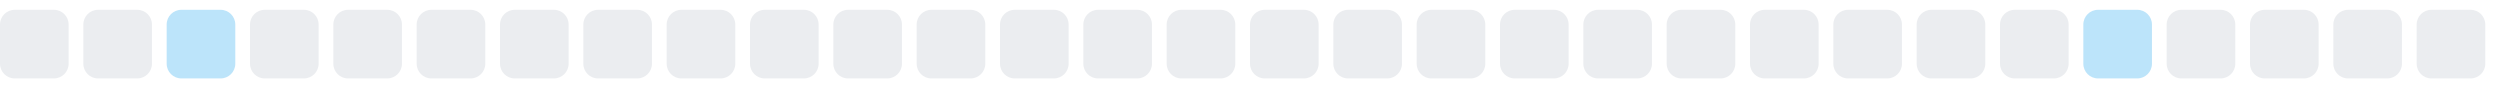
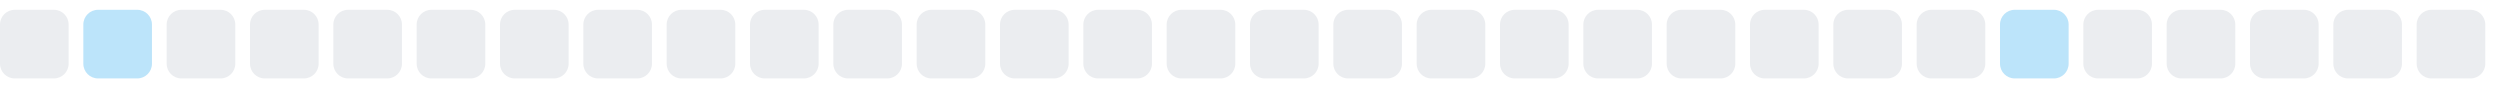
<svg xmlns="http://www.w3.org/2000/svg" width="255" height="9">
  <style>
        .level0 { fill: #ebedf0; }
        .level1 { fill: #bce4fa; }
        .level2 { fill: #75c7f7; }
        .level3 { fill: #30a9f2; }
        .level4 { fill: #008ee6; }
        @media (prefers-color-scheme: dark) {
          .level0 { fill: #161b22; }
          .level1 { fill: #0b3b5c; }
          .level2 { fill: #0a6299; }
          .level3 { fill: #008ee6; }
          .level4 { fill: #5bc4ff; }
        }
      </style>
  <rect x="0.0" y="1" width="7" height="7" rx="1.5" ry="1.5" class="level0" />
-   <rect x="8.5" y="1" width="7" height="7" rx="1.5" ry="1.5" class="level0" />
-   <rect x="17.0" y="1" width="7" height="7" rx="1.5" ry="1.5" class="level1" />
+   <rect x="8.5" y="1" width="7" height="7" rx="1.5" ry="1.5" class="level1" />
+   <rect x="17.0" y="1" width="7" height="7" rx="1.5" ry="1.5" class="level0" />
  <rect x="25.5" y="1" width="7" height="7" rx="1.5" ry="1.5" class="level0" />
  <rect x="34.0" y="1" width="7" height="7" rx="1.5" ry="1.5" class="level0" />
  <rect x="42.5" y="1" width="7" height="7" rx="1.5" ry="1.5" class="level0" />
  <rect x="51.0" y="1" width="7" height="7" rx="1.5" ry="1.5" class="level0" />
  <rect x="59.5" y="1" width="7" height="7" rx="1.5" ry="1.5" class="level0" />
  <rect x="68.0" y="1" width="7" height="7" rx="1.5" ry="1.5" class="level0" />
  <rect x="76.5" y="1" width="7" height="7" rx="1.5" ry="1.5" class="level0" />
  <rect x="85.0" y="1" width="7" height="7" rx="1.5" ry="1.5" class="level0" />
  <rect x="93.5" y="1" width="7" height="7" rx="1.5" ry="1.5" class="level0" />
  <rect x="102.0" y="1" width="7" height="7" rx="1.5" ry="1.5" class="level0" />
  <rect x="110.5" y="1" width="7" height="7" rx="1.5" ry="1.5" class="level0" />
  <rect x="119.0" y="1" width="7" height="7" rx="1.5" ry="1.5" class="level0" />
  <rect x="127.5" y="1" width="7" height="7" rx="1.5" ry="1.5" class="level0" />
  <rect x="136.0" y="1" width="7" height="7" rx="1.5" ry="1.5" class="level0" />
  <rect x="144.5" y="1" width="7" height="7" rx="1.5" ry="1.5" class="level0" />
  <rect x="153.0" y="1" width="7" height="7" rx="1.5" ry="1.5" class="level0" />
  <rect x="161.5" y="1" width="7" height="7" rx="1.5" ry="1.5" class="level0" />
  <rect x="170.0" y="1" width="7" height="7" rx="1.5" ry="1.5" class="level0" />
  <rect x="178.5" y="1" width="7" height="7" rx="1.5" ry="1.5" class="level0" />
  <rect x="187.0" y="1" width="7" height="7" rx="1.5" ry="1.5" class="level0" />
  <rect x="195.5" y="1" width="7" height="7" rx="1.5" ry="1.5" class="level0" />
-   <rect x="204.0" y="1" width="7" height="7" rx="1.5" ry="1.5" class="level0" />
-   <rect x="212.5" y="1" width="7" height="7" rx="1.5" ry="1.5" class="level1" />
+   <rect x="204.0" y="1" width="7" height="7" rx="1.5" ry="1.5" class="level1" />
+   <rect x="212.5" y="1" width="7" height="7" rx="1.5" ry="1.5" class="level0" />
  <rect x="221.0" y="1" width="7" height="7" rx="1.5" ry="1.5" class="level0" />
  <rect x="229.5" y="1" width="7" height="7" rx="1.5" ry="1.5" class="level0" />
  <rect x="238.0" y="1" width="7" height="7" rx="1.5" ry="1.5" class="level0" />
  <rect x="246.5" y="1" width="7" height="7" rx="1.5" ry="1.5" class="level0" />
</svg>
